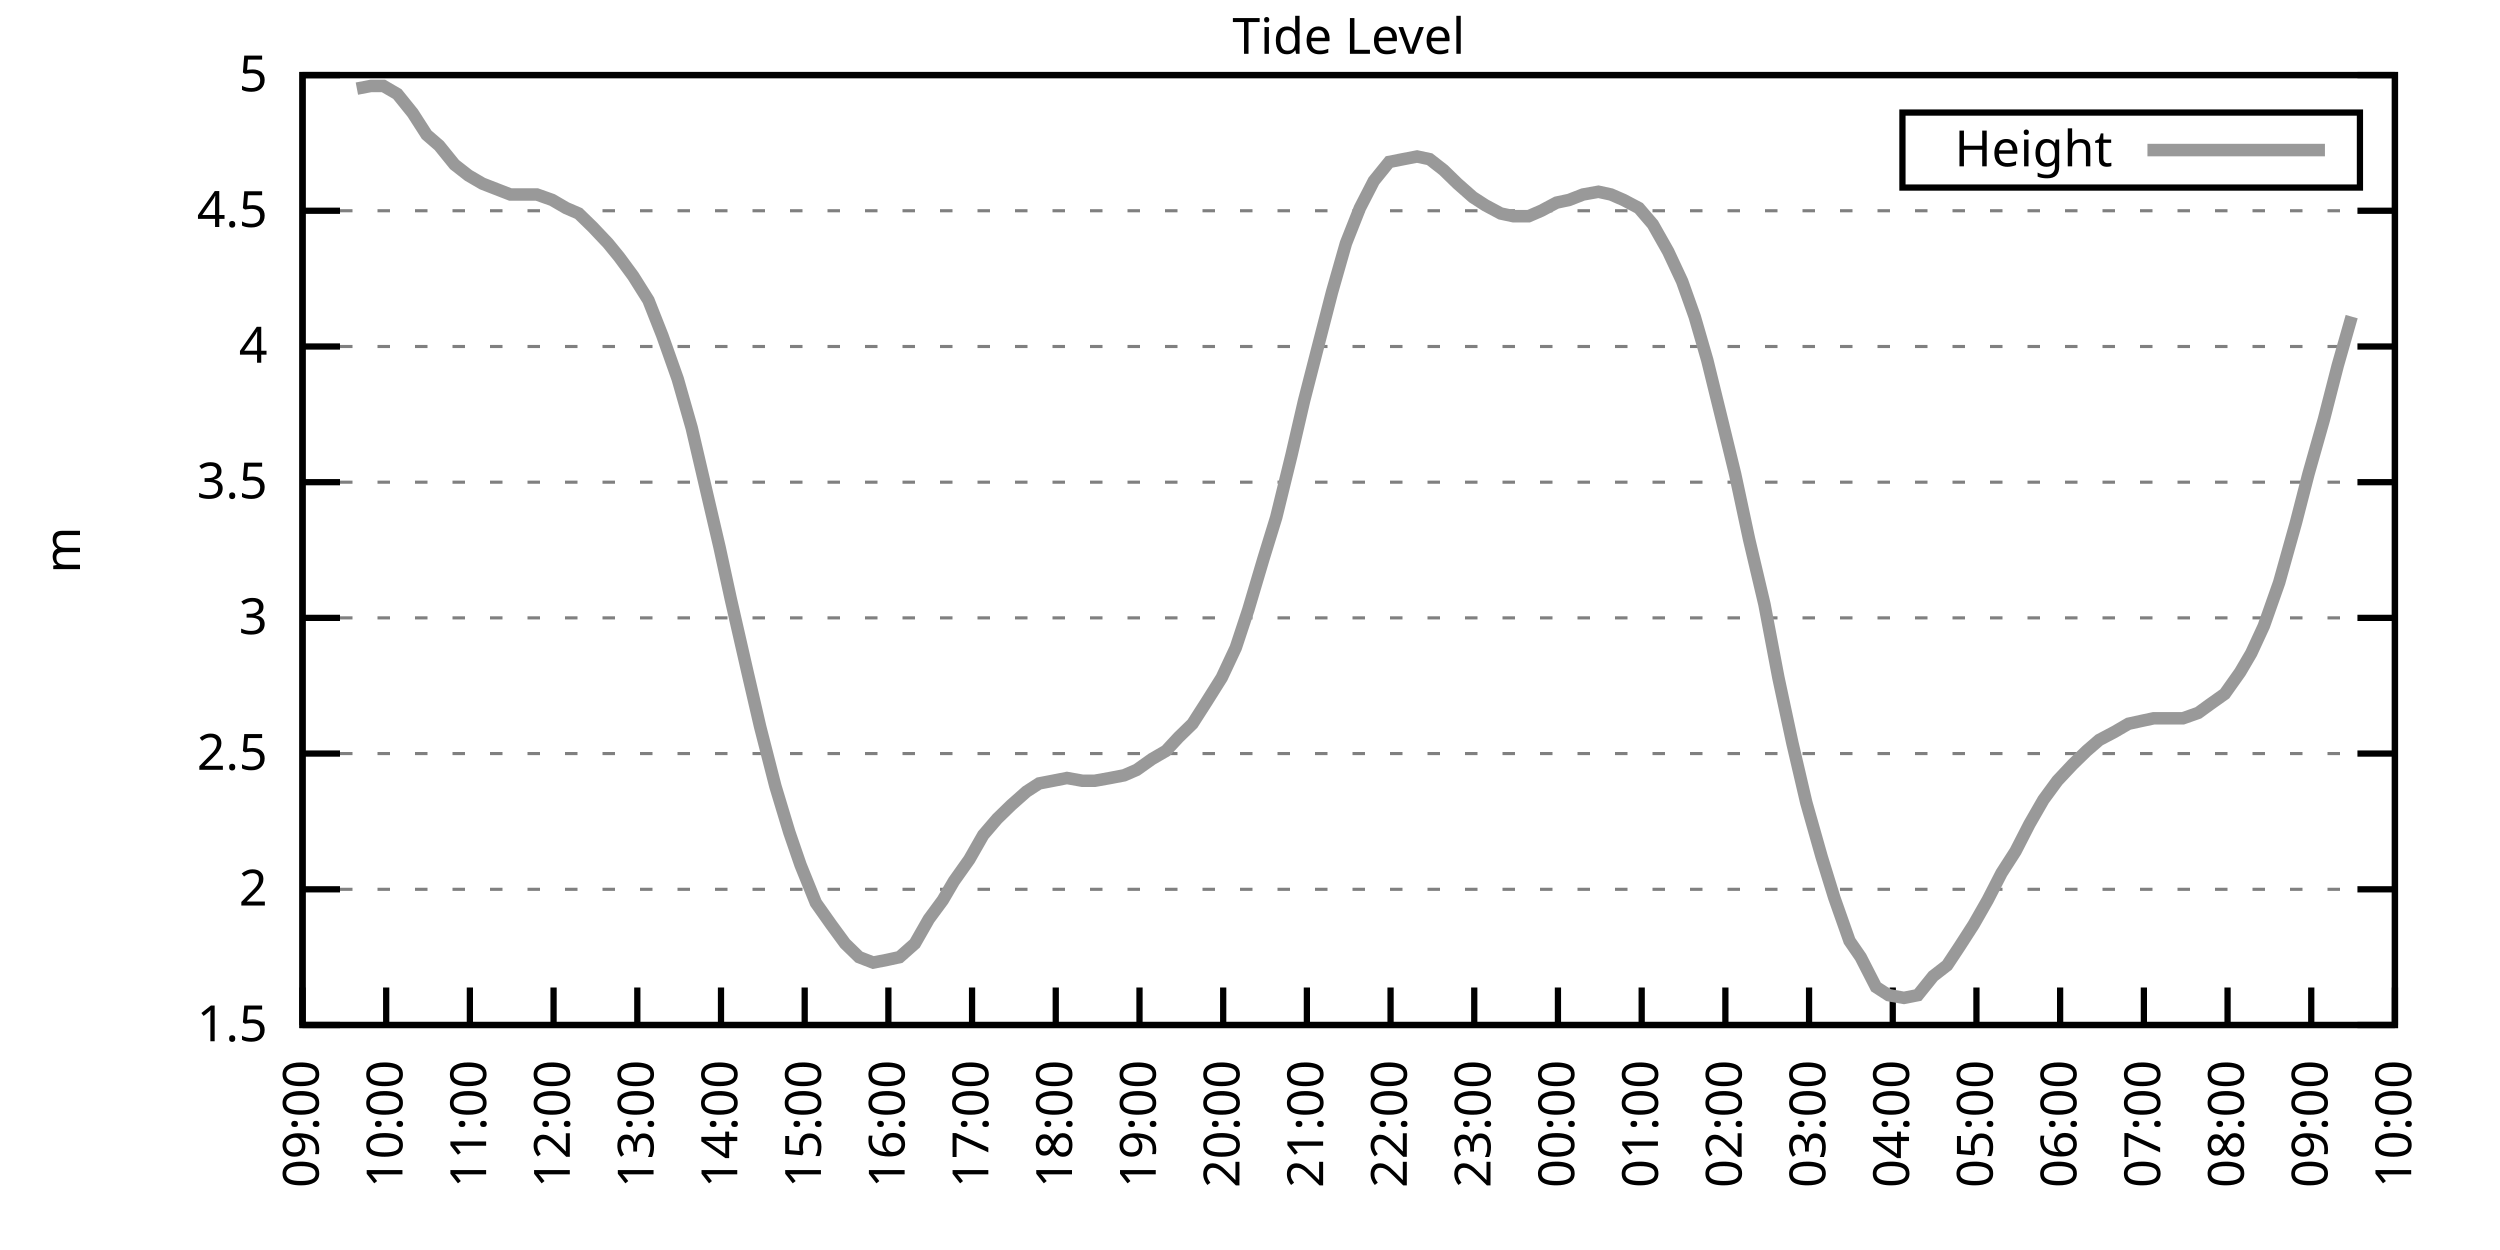
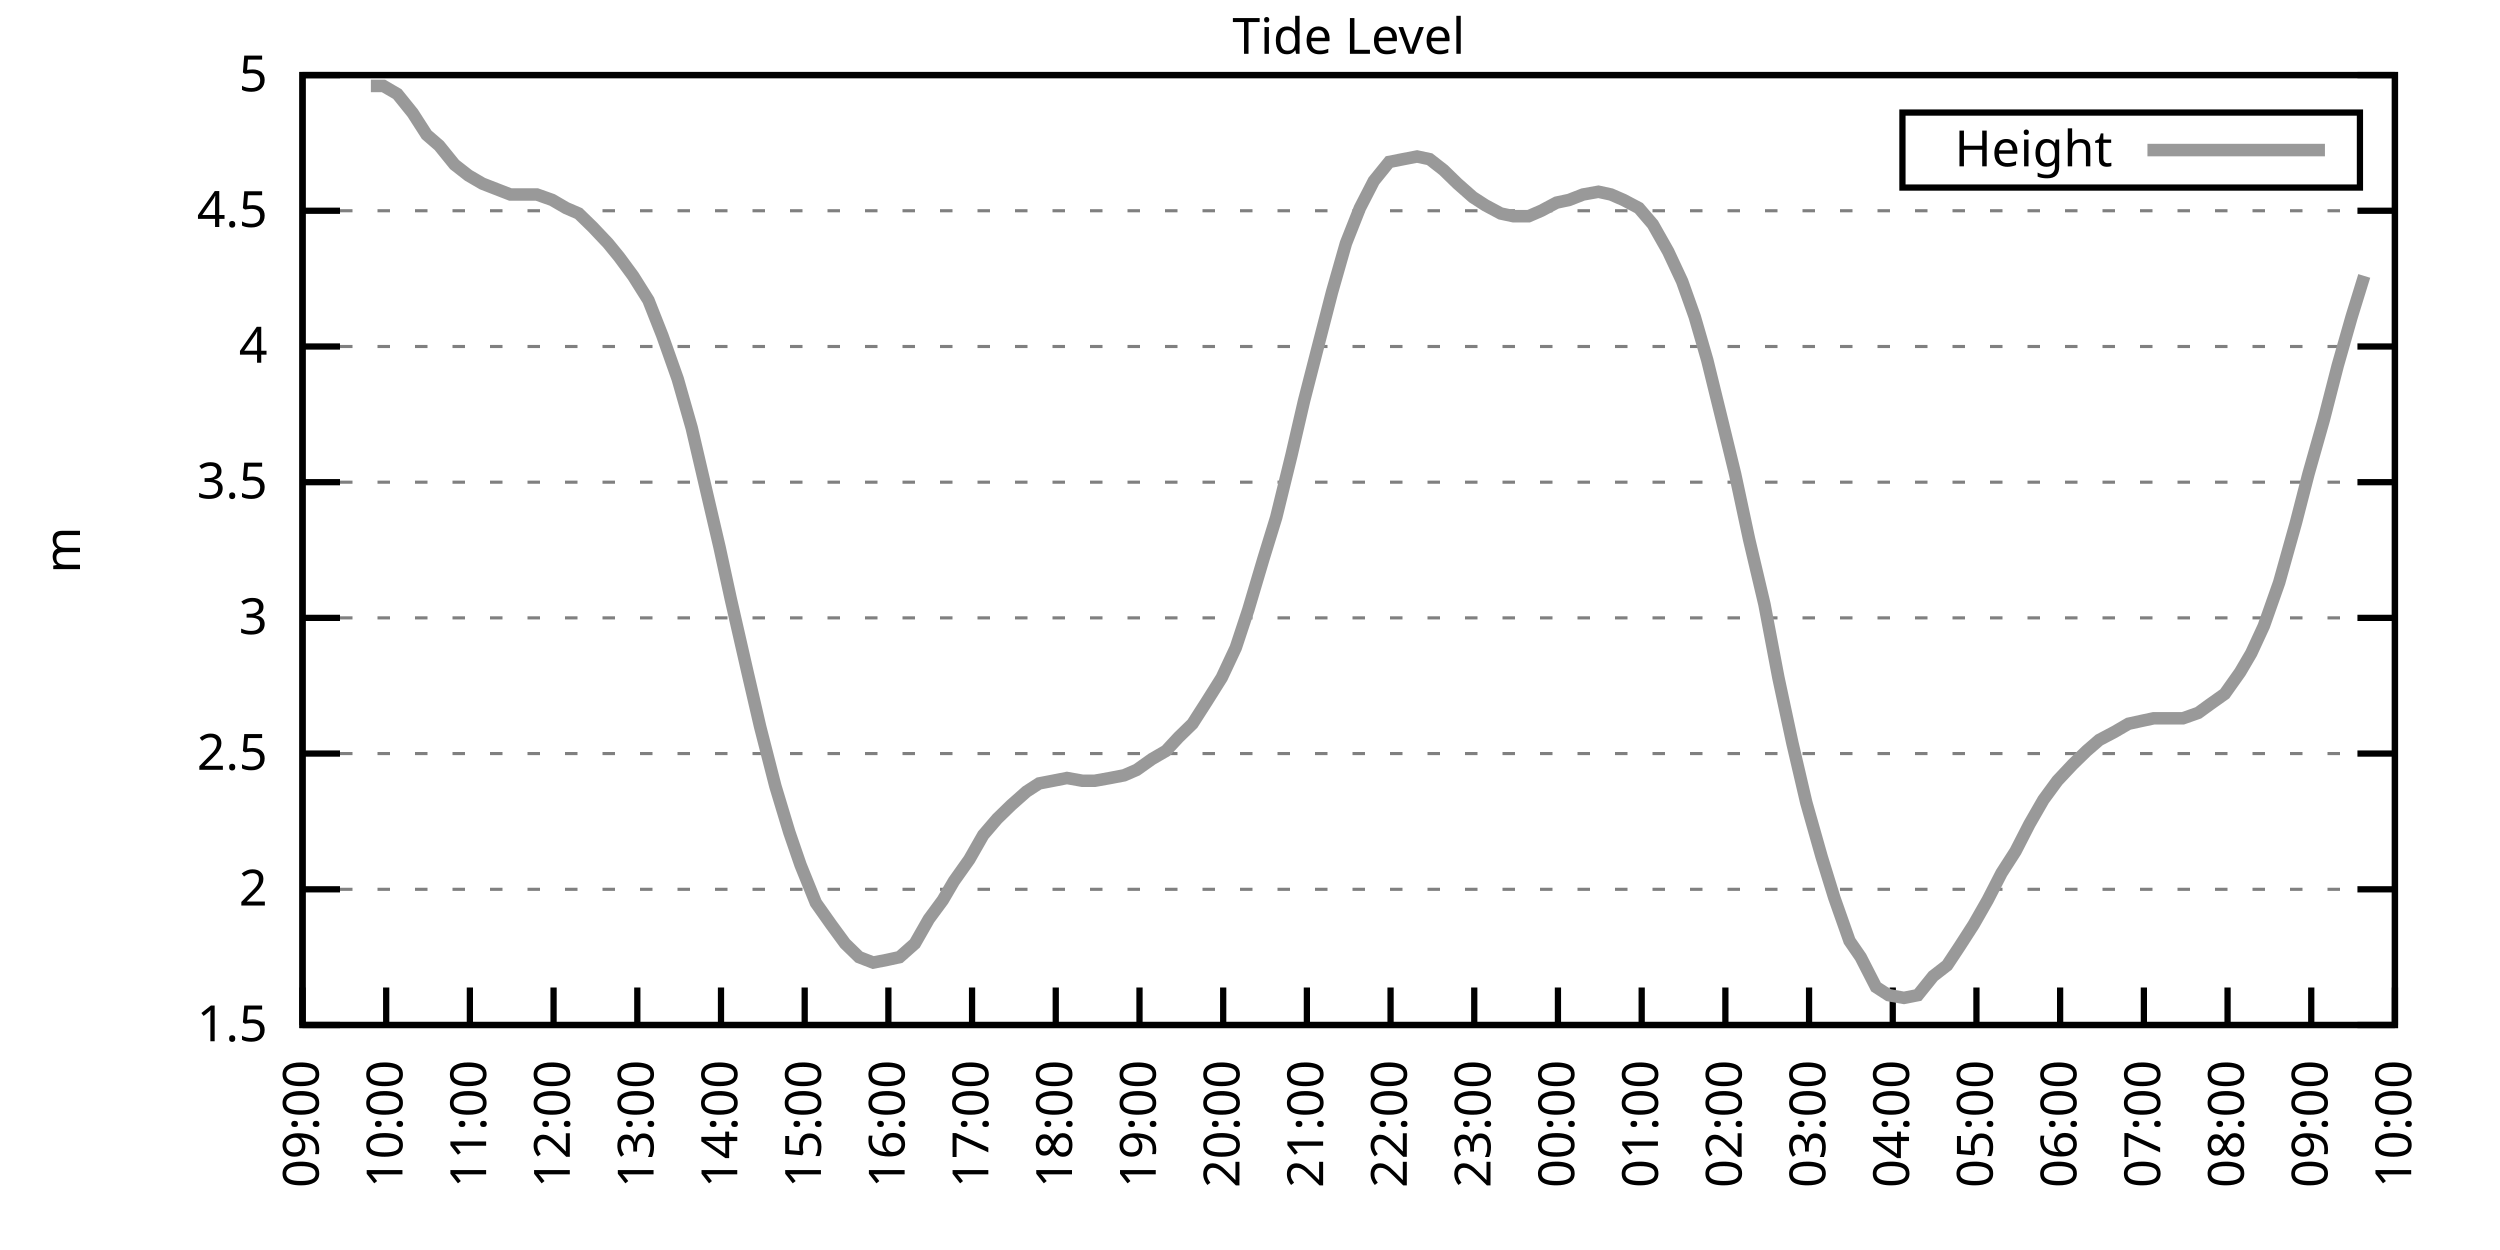
<svg xmlns="http://www.w3.org/2000/svg" xmlns:xlink="http://www.w3.org/1999/xlink" width="400" height="200" viewBox="0 0 400 200">
  <g id="gnuplot_canvas">
    <rect x="0" y="0" width="400" height="200" fill="none" />
    <defs>
      <circle id="gpDot" r="0.5" stroke-width="0.5" stroke="currentColor" />
      <path id="gpPt0" stroke-width="0.333" stroke="currentColor" d="M-1,0 h2 M0,-1 v2" />
      <path id="gpPt1" stroke-width="0.333" stroke="currentColor" d="M-1,-1 L1,1 M1,-1 L-1,1" />
      <path id="gpPt2" stroke-width="0.333" stroke="currentColor" d="M-1,0 L1,0 M0,-1 L0,1 M-1,-1 L1,1 M-1,1 L1,-1" />
      <rect id="gpPt3" stroke-width="0.333" stroke="currentColor" x="-1" y="-1" width="2" height="2" />
      <rect id="gpPt4" stroke-width="0.333" stroke="currentColor" fill="currentColor" x="-1" y="-1" width="2" height="2" />
      <circle id="gpPt5" stroke-width="0.333" stroke="currentColor" cx="0" cy="0" r="1" />
      <use xlink:href="#gpPt5" id="gpPt6" fill="currentColor" stroke="none" />
      <path id="gpPt7" stroke-width="0.333" stroke="currentColor" d="M0,-1.33 L-1.33,0.67 L1.33,0.67 z" />
      <use xlink:href="#gpPt7" id="gpPt8" fill="currentColor" stroke="none" />
      <use xlink:href="#gpPt7" id="gpPt9" stroke="currentColor" transform="rotate(180)" />
      <use xlink:href="#gpPt9" id="gpPt10" fill="currentColor" stroke="none" />
      <use xlink:href="#gpPt3" id="gpPt11" stroke="currentColor" transform="rotate(45)" />
      <use xlink:href="#gpPt11" id="gpPt12" fill="currentColor" stroke="none" />
      <path id="gpPt13" stroke-width="0.333" stroke="currentColor" d="M0,1.330 L1.265,0.411 L0.782,-1.067 L-0.782,-1.076 L-1.265,0.411 z" />
      <use xlink:href="#gpPt13" id="gpPt14" fill="currentColor" stroke="none" />
      <filter id="textbox" filterUnits="objectBoundingBox" x="0" y="0" height="1" width="1">
        <feFlood flood-color="white" flood-opacity="1" result="bgnd" />
        <feComposite in="SourceGraphic" in2="bgnd" operator="atop" />
      </filter>
      <filter id="greybox" filterUnits="objectBoundingBox" x="0" y="0" height="1" width="1">
        <feFlood flood-color="lightgrey" flood-opacity="1" result="grey" />
        <feComposite in="SourceGraphic" in2="grey" operator="atop" />
      </filter>
    </defs>
    <g fill="none" color="white" stroke="currentColor" stroke-width="1.00" stroke-linecap="butt" stroke-linejoin="miter">
</g>
    <g fill="none" color="black" stroke="currentColor" stroke-width="1.00" stroke-linecap="butt" stroke-linejoin="miter">
      <g stroke="none" shape-rendering="crispEdges">
        <polygon fill="rgb(255, 255, 255)" points="48.40,164.00 383.18,164.00 383.18,12.02 48.40,12.02 " />
      </g>
    </g>
    <g fill="none" color="black" stroke="currentColor" stroke-width="1.00" stroke-linecap="butt" stroke-linejoin="miter">
</g>
    <g fill="none" color="black" stroke="black" stroke-width="0.50" stroke-linecap="butt" stroke-linejoin="miter">
</g>
    <g fill="none" color="gray" stroke="currentColor" stroke-width="0.50" stroke-linecap="butt" stroke-linejoin="miter">
      <path stroke="gray" stroke-dasharray="2,4" class="gridline" d="M48.40,164.00 L383.19,164.00  " />
    </g>
    <g fill="none" color="gray" stroke="gray" stroke-width="1.00" stroke-linecap="butt" stroke-linejoin="miter">
</g>
    <g fill="none" color="black" stroke="currentColor" stroke-width="1.00" stroke-linecap="butt" stroke-linejoin="miter">
      <path stroke="black" d="M48.40,164.00 L54.40,164.00 M383.19,164.00 L377.19,164.00  " />
      <g transform="translate(42.80,166.60)" stroke="none" fill="black" font-family="Sans" font-size="8.00" text-anchor="end">
        <text>
          <tspan font-family="Sans"> 1.5</tspan>
        </text>
      </g>
    </g>
    <g fill="none" color="black" stroke="currentColor" stroke-width="1.00" stroke-linecap="butt" stroke-linejoin="miter">
</g>
    <g fill="none" color="black" stroke="black" stroke-width="0.50" stroke-linecap="butt" stroke-linejoin="miter">
</g>
    <g fill="none" color="gray" stroke="currentColor" stroke-width="0.50" stroke-linecap="butt" stroke-linejoin="miter">
      <path stroke="gray" stroke-dasharray="2,4" class="gridline" d="M48.40,142.29 L383.19,142.29  " />
    </g>
    <g fill="none" color="gray" stroke="gray" stroke-width="1.00" stroke-linecap="butt" stroke-linejoin="miter">
</g>
    <g fill="none" color="black" stroke="currentColor" stroke-width="1.00" stroke-linecap="butt" stroke-linejoin="miter">
      <path stroke="black" d="M48.40,142.29 L54.40,142.29 M383.19,142.29 L377.19,142.29  " />
      <g transform="translate(42.80,144.89)" stroke="none" fill="black" font-family="Sans" font-size="8.00" text-anchor="end">
        <text>
          <tspan font-family="Sans"> 2</tspan>
        </text>
      </g>
    </g>
    <g fill="none" color="black" stroke="currentColor" stroke-width="1.00" stroke-linecap="butt" stroke-linejoin="miter">
</g>
    <g fill="none" color="black" stroke="black" stroke-width="0.50" stroke-linecap="butt" stroke-linejoin="miter">
</g>
    <g fill="none" color="gray" stroke="currentColor" stroke-width="0.50" stroke-linecap="butt" stroke-linejoin="miter">
      <path stroke="gray" stroke-dasharray="2,4" class="gridline" d="M48.40,120.57 L383.19,120.57  " />
    </g>
    <g fill="none" color="gray" stroke="gray" stroke-width="1.00" stroke-linecap="butt" stroke-linejoin="miter">
</g>
    <g fill="none" color="black" stroke="currentColor" stroke-width="1.00" stroke-linecap="butt" stroke-linejoin="miter">
      <path stroke="black" d="M48.40,120.57 L54.40,120.57 M383.19,120.57 L377.19,120.57  " />
      <g transform="translate(42.80,123.17)" stroke="none" fill="black" font-family="Sans" font-size="8.00" text-anchor="end">
        <text>
          <tspan font-family="Sans"> 2.5</tspan>
        </text>
      </g>
    </g>
    <g fill="none" color="black" stroke="currentColor" stroke-width="1.00" stroke-linecap="butt" stroke-linejoin="miter">
</g>
    <g fill="none" color="black" stroke="black" stroke-width="0.50" stroke-linecap="butt" stroke-linejoin="miter">
</g>
    <g fill="none" color="gray" stroke="currentColor" stroke-width="0.50" stroke-linecap="butt" stroke-linejoin="miter">
      <path stroke="gray" stroke-dasharray="2,4" class="gridline" d="M48.40,98.86 L383.19,98.86  " />
    </g>
    <g fill="none" color="gray" stroke="gray" stroke-width="1.00" stroke-linecap="butt" stroke-linejoin="miter">
</g>
    <g fill="none" color="black" stroke="currentColor" stroke-width="1.00" stroke-linecap="butt" stroke-linejoin="miter">
      <path stroke="black" d="M48.40,98.86 L54.40,98.86 M383.19,98.86 L377.19,98.86  " />
      <g transform="translate(42.80,101.46)" stroke="none" fill="black" font-family="Sans" font-size="8.00" text-anchor="end">
        <text>
          <tspan font-family="Sans"> 3</tspan>
        </text>
      </g>
    </g>
    <g fill="none" color="black" stroke="currentColor" stroke-width="1.00" stroke-linecap="butt" stroke-linejoin="miter">
</g>
    <g fill="none" color="black" stroke="black" stroke-width="0.50" stroke-linecap="butt" stroke-linejoin="miter">
</g>
    <g fill="none" color="gray" stroke="currentColor" stroke-width="0.50" stroke-linecap="butt" stroke-linejoin="miter">
      <path stroke="gray" stroke-dasharray="2,4" class="gridline" d="M48.40,77.15 L383.19,77.15  " />
    </g>
    <g fill="none" color="gray" stroke="gray" stroke-width="1.00" stroke-linecap="butt" stroke-linejoin="miter">
</g>
    <g fill="none" color="black" stroke="currentColor" stroke-width="1.00" stroke-linecap="butt" stroke-linejoin="miter">
      <path stroke="black" d="M48.40,77.15 L54.40,77.15 M383.19,77.15 L377.19,77.15  " />
      <g transform="translate(42.80,79.75)" stroke="none" fill="black" font-family="Sans" font-size="8.00" text-anchor="end">
        <text>
          <tspan font-family="Sans"> 3.5</tspan>
        </text>
      </g>
    </g>
    <g fill="none" color="black" stroke="currentColor" stroke-width="1.00" stroke-linecap="butt" stroke-linejoin="miter">
</g>
    <g fill="none" color="black" stroke="black" stroke-width="0.50" stroke-linecap="butt" stroke-linejoin="miter">
</g>
    <g fill="none" color="gray" stroke="currentColor" stroke-width="0.50" stroke-linecap="butt" stroke-linejoin="miter">
      <path stroke="gray" stroke-dasharray="2,4" class="gridline" d="M48.40,55.44 L383.19,55.44  " />
    </g>
    <g fill="none" color="gray" stroke="gray" stroke-width="1.00" stroke-linecap="butt" stroke-linejoin="miter">
</g>
    <g fill="none" color="black" stroke="currentColor" stroke-width="1.00" stroke-linecap="butt" stroke-linejoin="miter">
      <path stroke="black" d="M48.40,55.44 L54.40,55.44 M383.19,55.44 L377.19,55.44  " />
      <g transform="translate(42.80,58.04)" stroke="none" fill="black" font-family="Sans" font-size="8.00" text-anchor="end">
        <text>
          <tspan font-family="Sans"> 4</tspan>
        </text>
      </g>
    </g>
    <g fill="none" color="black" stroke="currentColor" stroke-width="1.00" stroke-linecap="butt" stroke-linejoin="miter">
</g>
    <g fill="none" color="black" stroke="black" stroke-width="0.50" stroke-linecap="butt" stroke-linejoin="miter">
</g>
    <g fill="none" color="gray" stroke="currentColor" stroke-width="0.50" stroke-linecap="butt" stroke-linejoin="miter">
      <path stroke="gray" stroke-dasharray="2,4" class="gridline" d="M48.40,33.72 L383.19,33.72  " />
    </g>
    <g fill="none" color="gray" stroke="gray" stroke-width="1.00" stroke-linecap="butt" stroke-linejoin="miter">
</g>
    <g fill="none" color="black" stroke="currentColor" stroke-width="1.00" stroke-linecap="butt" stroke-linejoin="miter">
      <path stroke="black" d="M48.40,33.72 L54.40,33.72 M383.19,33.72 L377.19,33.72  " />
      <g transform="translate(42.80,36.32)" stroke="none" fill="black" font-family="Sans" font-size="8.00" text-anchor="end">
        <text>
          <tspan font-family="Sans"> 4.5</tspan>
        </text>
      </g>
    </g>
    <g fill="none" color="black" stroke="currentColor" stroke-width="1.00" stroke-linecap="butt" stroke-linejoin="miter">
</g>
    <g fill="none" color="black" stroke="black" stroke-width="0.50" stroke-linecap="butt" stroke-linejoin="miter">
</g>
    <g fill="none" color="gray" stroke="currentColor" stroke-width="0.50" stroke-linecap="butt" stroke-linejoin="miter">
      <path stroke="gray" stroke-dasharray="2,4" class="gridline" d="M48.40,12.01 L383.19,12.01  " />
    </g>
    <g fill="none" color="gray" stroke="gray" stroke-width="1.00" stroke-linecap="butt" stroke-linejoin="miter">
</g>
    <g fill="none" color="black" stroke="currentColor" stroke-width="1.00" stroke-linecap="butt" stroke-linejoin="miter">
      <path stroke="black" d="M48.40,12.01 L54.40,12.01 M383.19,12.01 L377.19,12.01  " />
      <g transform="translate(42.80,14.61)" stroke="none" fill="black" font-family="Sans" font-size="8.00" text-anchor="end">
        <text>
          <tspan font-family="Sans"> 5</tspan>
        </text>
      </g>
    </g>
    <g fill="none" color="black" stroke="currentColor" stroke-width="1.00" stroke-linecap="butt" stroke-linejoin="miter">
      <path stroke="black" d="M48.40,164.00 L48.40,158.00  " />
      <g transform="translate(51.00,169.60) rotate(270.00)" stroke="none" fill="black" font-family="Sans" font-size="8.00" text-anchor="end">
        <text>
          <tspan font-family="Sans">09:00</tspan>
        </text>
      </g>
    </g>
    <g fill="none" color="black" stroke="currentColor" stroke-width="1.00" stroke-linecap="butt" stroke-linejoin="miter">
      <path stroke="black" d="M61.79,164.00 L61.79,158.00  " />
      <g transform="translate(64.39,169.60) rotate(270.00)" stroke="none" fill="black" font-family="Sans" font-size="8.00" text-anchor="end">
        <text>
          <tspan font-family="Sans">10:00</tspan>
        </text>
      </g>
    </g>
    <g fill="none" color="black" stroke="currentColor" stroke-width="1.00" stroke-linecap="butt" stroke-linejoin="miter">
      <path stroke="black" d="M75.18,164.00 L75.18,158.00  " />
      <g transform="translate(77.78,169.60) rotate(270.00)" stroke="none" fill="black" font-family="Sans" font-size="8.00" text-anchor="end">
        <text>
          <tspan font-family="Sans">11:00</tspan>
        </text>
      </g>
    </g>
    <g fill="none" color="black" stroke="currentColor" stroke-width="1.00" stroke-linecap="butt" stroke-linejoin="miter">
      <path stroke="black" d="M88.57,164.00 L88.57,158.00  " />
      <g transform="translate(91.17,169.60) rotate(270.00)" stroke="none" fill="black" font-family="Sans" font-size="8.00" text-anchor="end">
        <text>
          <tspan font-family="Sans">12:00</tspan>
        </text>
      </g>
    </g>
    <g fill="none" color="black" stroke="currentColor" stroke-width="1.00" stroke-linecap="butt" stroke-linejoin="miter">
      <path stroke="black" d="M101.97,164.00 L101.97,158.00  " />
      <g transform="translate(104.57,169.60) rotate(270.00)" stroke="none" fill="black" font-family="Sans" font-size="8.00" text-anchor="end">
        <text>
          <tspan font-family="Sans">13:00</tspan>
        </text>
      </g>
    </g>
    <g fill="none" color="black" stroke="currentColor" stroke-width="1.00" stroke-linecap="butt" stroke-linejoin="miter">
      <path stroke="black" d="M115.36,164.00 L115.36,158.00  " />
      <g transform="translate(117.96,169.60) rotate(270.00)" stroke="none" fill="black" font-family="Sans" font-size="8.00" text-anchor="end">
        <text>
          <tspan font-family="Sans">14:00</tspan>
        </text>
      </g>
    </g>
    <g fill="none" color="black" stroke="currentColor" stroke-width="1.00" stroke-linecap="butt" stroke-linejoin="miter">
      <path stroke="black" d="M128.75,164.00 L128.75,158.00  " />
      <g transform="translate(131.35,169.60) rotate(270.00)" stroke="none" fill="black" font-family="Sans" font-size="8.00" text-anchor="end">
        <text>
          <tspan font-family="Sans">15:00</tspan>
        </text>
      </g>
    </g>
    <g fill="none" color="black" stroke="currentColor" stroke-width="1.00" stroke-linecap="butt" stroke-linejoin="miter">
      <path stroke="black" d="M142.14,164.00 L142.14,158.00  " />
      <g transform="translate(144.74,169.60) rotate(270.00)" stroke="none" fill="black" font-family="Sans" font-size="8.00" text-anchor="end">
        <text>
          <tspan font-family="Sans">16:00</tspan>
        </text>
      </g>
    </g>
    <g fill="none" color="black" stroke="currentColor" stroke-width="1.00" stroke-linecap="butt" stroke-linejoin="miter">
      <path stroke="black" d="M155.53,164.00 L155.53,158.00  " />
      <g transform="translate(158.13,169.60) rotate(270.00)" stroke="none" fill="black" font-family="Sans" font-size="8.00" text-anchor="end">
        <text>
          <tspan font-family="Sans">17:00</tspan>
        </text>
      </g>
    </g>
    <g fill="none" color="black" stroke="currentColor" stroke-width="1.00" stroke-linecap="butt" stroke-linejoin="miter">
      <path stroke="black" d="M168.92,164.00 L168.92,158.00  " />
      <g transform="translate(171.52,169.60) rotate(270.00)" stroke="none" fill="black" font-family="Sans" font-size="8.00" text-anchor="end">
        <text>
          <tspan font-family="Sans">18:00</tspan>
        </text>
      </g>
    </g>
    <g fill="none" color="black" stroke="currentColor" stroke-width="1.00" stroke-linecap="butt" stroke-linejoin="miter">
      <path stroke="black" d="M182.32,164.00 L182.32,158.00  " />
      <g transform="translate(184.92,169.60) rotate(270.00)" stroke="none" fill="black" font-family="Sans" font-size="8.00" text-anchor="end">
        <text>
          <tspan font-family="Sans">19:00</tspan>
        </text>
      </g>
    </g>
    <g fill="none" color="black" stroke="currentColor" stroke-width="1.00" stroke-linecap="butt" stroke-linejoin="miter">
      <path stroke="black" d="M195.71,164.00 L195.71,158.00  " />
      <g transform="translate(198.31,169.60) rotate(270.00)" stroke="none" fill="black" font-family="Sans" font-size="8.00" text-anchor="end">
        <text>
          <tspan font-family="Sans">20:00</tspan>
        </text>
      </g>
    </g>
    <g fill="none" color="black" stroke="currentColor" stroke-width="1.00" stroke-linecap="butt" stroke-linejoin="miter">
      <path stroke="black" d="M209.10,164.00 L209.10,158.00  " />
      <g transform="translate(211.70,169.60) rotate(270.00)" stroke="none" fill="black" font-family="Sans" font-size="8.00" text-anchor="end">
        <text>
          <tspan font-family="Sans">21:00</tspan>
        </text>
      </g>
    </g>
    <g fill="none" color="black" stroke="currentColor" stroke-width="1.00" stroke-linecap="butt" stroke-linejoin="miter">
      <path stroke="black" d="M222.49,164.00 L222.49,158.00  " />
      <g transform="translate(225.09,169.60) rotate(270.00)" stroke="none" fill="black" font-family="Sans" font-size="8.00" text-anchor="end">
        <text>
          <tspan font-family="Sans">22:00</tspan>
        </text>
      </g>
    </g>
    <g fill="none" color="black" stroke="currentColor" stroke-width="1.00" stroke-linecap="butt" stroke-linejoin="miter">
      <path stroke="black" d="M235.88,164.00 L235.88,158.00  " />
      <g transform="translate(238.48,169.60) rotate(270.00)" stroke="none" fill="black" font-family="Sans" font-size="8.00" text-anchor="end">
        <text>
          <tspan font-family="Sans">23:00</tspan>
        </text>
      </g>
    </g>
    <g fill="none" color="black" stroke="currentColor" stroke-width="1.00" stroke-linecap="butt" stroke-linejoin="miter">
      <path stroke="black" d="M249.27,164.00 L249.27,158.00  " />
      <g transform="translate(251.87,169.60) rotate(270.00)" stroke="none" fill="black" font-family="Sans" font-size="8.00" text-anchor="end">
        <text>
          <tspan font-family="Sans">00:00</tspan>
        </text>
      </g>
    </g>
    <g fill="none" color="black" stroke="currentColor" stroke-width="1.00" stroke-linecap="butt" stroke-linejoin="miter">
      <path stroke="black" d="M262.67,164.00 L262.67,158.00  " />
      <g transform="translate(265.27,169.60) rotate(270.00)" stroke="none" fill="black" font-family="Sans" font-size="8.00" text-anchor="end">
        <text>
          <tspan font-family="Sans">01:00</tspan>
        </text>
      </g>
    </g>
    <g fill="none" color="black" stroke="currentColor" stroke-width="1.00" stroke-linecap="butt" stroke-linejoin="miter">
      <path stroke="black" d="M276.06,164.00 L276.06,158.00  " />
      <g transform="translate(278.66,169.60) rotate(270.00)" stroke="none" fill="black" font-family="Sans" font-size="8.00" text-anchor="end">
        <text>
          <tspan font-family="Sans">02:00</tspan>
        </text>
      </g>
    </g>
    <g fill="none" color="black" stroke="currentColor" stroke-width="1.00" stroke-linecap="butt" stroke-linejoin="miter">
      <path stroke="black" d="M289.45,164.00 L289.45,158.00  " />
      <g transform="translate(292.05,169.60) rotate(270.00)" stroke="none" fill="black" font-family="Sans" font-size="8.00" text-anchor="end">
        <text>
          <tspan font-family="Sans">03:00</tspan>
        </text>
      </g>
    </g>
    <g fill="none" color="black" stroke="currentColor" stroke-width="1.00" stroke-linecap="butt" stroke-linejoin="miter">
      <path stroke="black" d="M302.84,164.00 L302.84,158.00  " />
      <g transform="translate(305.44,169.60) rotate(270.00)" stroke="none" fill="black" font-family="Sans" font-size="8.00" text-anchor="end">
        <text>
          <tspan font-family="Sans">04:00</tspan>
        </text>
      </g>
    </g>
    <g fill="none" color="black" stroke="currentColor" stroke-width="1.00" stroke-linecap="butt" stroke-linejoin="miter">
      <path stroke="black" d="M316.23,164.00 L316.23,158.00  " />
      <g transform="translate(318.83,169.60) rotate(270.00)" stroke="none" fill="black" font-family="Sans" font-size="8.00" text-anchor="end">
        <text>
          <tspan font-family="Sans">05:00</tspan>
        </text>
      </g>
    </g>
    <g fill="none" color="black" stroke="currentColor" stroke-width="1.00" stroke-linecap="butt" stroke-linejoin="miter">
      <path stroke="black" d="M329.62,164.00 L329.62,158.00  " />
      <g transform="translate(332.22,169.60) rotate(270.00)" stroke="none" fill="black" font-family="Sans" font-size="8.00" text-anchor="end">
        <text>
          <tspan font-family="Sans">06:00</tspan>
        </text>
      </g>
    </g>
    <g fill="none" color="black" stroke="currentColor" stroke-width="1.00" stroke-linecap="butt" stroke-linejoin="miter">
      <path stroke="black" d="M343.02,164.00 L343.02,158.00  " />
      <g transform="translate(345.62,169.60) rotate(270.00)" stroke="none" fill="black" font-family="Sans" font-size="8.00" text-anchor="end">
        <text>
          <tspan font-family="Sans">07:00</tspan>
        </text>
      </g>
    </g>
    <g fill="none" color="black" stroke="currentColor" stroke-width="1.00" stroke-linecap="butt" stroke-linejoin="miter">
      <path stroke="black" d="M356.41,164.00 L356.41,158.00  " />
      <g transform="translate(359.01,169.60) rotate(270.00)" stroke="none" fill="black" font-family="Sans" font-size="8.00" text-anchor="end">
        <text>
          <tspan font-family="Sans">08:00</tspan>
        </text>
      </g>
    </g>
    <g fill="none" color="black" stroke="currentColor" stroke-width="1.00" stroke-linecap="butt" stroke-linejoin="miter">
      <path stroke="black" d="M369.80,164.00 L369.80,158.00  " />
      <g transform="translate(372.40,169.60) rotate(270.00)" stroke="none" fill="black" font-family="Sans" font-size="8.00" text-anchor="end">
        <text>
          <tspan font-family="Sans">09:00</tspan>
        </text>
      </g>
    </g>
    <g fill="none" color="black" stroke="currentColor" stroke-width="1.00" stroke-linecap="butt" stroke-linejoin="miter">
      <path stroke="black" d="M383.19,164.00 L383.19,158.00  " />
      <g transform="translate(385.79,169.60) rotate(270.00)" stroke="none" fill="black" font-family="Sans" font-size="8.00" text-anchor="end">
        <text>
          <tspan font-family="Sans">10:00</tspan>
        </text>
      </g>
    </g>
    <g fill="none" color="black" stroke="currentColor" stroke-width="1.00" stroke-linecap="butt" stroke-linejoin="miter">
</g>
    <g fill="none" color="black" stroke="currentColor" stroke-width="1.00" stroke-linecap="butt" stroke-linejoin="miter">
      <path stroke="black" d="M48.40,12.01 L48.40,164.00 L383.19,164.00 L383.19,12.01 L48.40,12.01 Z  " />
    </g>
    <g fill="none" color="black" stroke="currentColor" stroke-width="1.00" stroke-linecap="butt" stroke-linejoin="miter">
</g>
    <g fill="none" color="black" stroke="currentColor" stroke-width="1.00" stroke-linecap="butt" stroke-linejoin="miter">
      <path stroke="black" d="M304.39,30.01 L304.39,18.01 L377.59,18.01 L377.59,30.01 L304.39,30.01 Z  " />
    </g>
    <g id="Tide_level_plot_1">
      <g fill="none" color="white" stroke="black" stroke-width="2.00" stroke-linecap="butt" stroke-linejoin="miter">
</g>
      <g fill="none" color="black" stroke="currentColor" stroke-width="2.00" stroke-linecap="butt" stroke-linejoin="miter">
        <g transform="translate(337.99,26.61)" stroke="none" fill="black" font-family="Sans" font-size="8.00" text-anchor="end">
          <text>
            <tspan font-family="Sans">Height</tspan>
          </text>
        </g>
      </g>
      <g fill="none" color="black" stroke="currentColor" stroke-width="2.00" stroke-linecap="butt" stroke-linejoin="miter">
-         <path stroke="rgb(153, 153, 153)" d="M343.59,24.01 L371.99,24.01 M57.10,14.18 L59.34,13.75 L61.35,13.75 L63.58,15.05 L66.03,18.09 L68.26,21.56   L70.27,23.30 L72.73,26.34 L74.96,28.08 L77.19,29.38 L79.42,30.25 L81.66,31.12 L83.89,31.12 L85.90,31.12   L88.35,31.99 L90.58,33.29 L92.59,34.16 L94.82,36.33 L97.28,38.93 L99.06,41.11 L101.30,44.15 L103.75,48.05   L105.98,53.70 L108.44,60.65 L110.67,68.46 L112.90,78.02 L115.13,87.57 L116.92,95.82 L119.60,107.55 L121.61,116.23   L124.06,125.79 L126.29,133.17 L128.08,138.38 L130.54,144.46 L132.99,147.93 L135.22,150.97 L137.45,153.14 L139.69,154.01   L141.92,153.58 L143.93,153.14 L146.38,150.97 L148.61,147.06 L150.85,144.02 L152.63,140.98 L155.09,137.51 L157.32,133.60   L159.55,131.00 L161.78,128.83 L164.24,126.65 L166.25,125.35 L168.48,124.92 L170.71,124.48 L173.17,124.92 L175.17,124.92   L177.63,124.48 L179.86,124.05 L181.87,123.18 L184.32,121.44 L186.56,120.14 L188.57,117.97 L190.80,115.80 L193.03,112.32   L195.48,108.42 L197.72,103.64 L199.73,97.56 L202.18,89.31 L204.19,82.79 L206.64,72.81 L208.65,64.12 L210.88,55.44   L213.12,46.75 L215.35,38.93 L217.58,33.29 L219.81,28.95 L222.27,25.91 L224.50,25.47 L226.73,25.04 L228.74,25.47   L230.97,27.21 L233.20,29.38 L235.66,31.55 L237.67,32.85 L240.12,34.16 L242.13,34.59 L244.59,34.59 L246.60,33.72   L249.05,32.42 L251.06,31.99 L253.29,31.12 L255.75,30.68 L257.76,31.12 L259.76,31.99 L262.22,33.29 L264.45,35.89   L266.91,40.24 L269.14,45.01 L271.15,50.66 L273.16,57.61 L275.61,67.59 L277.62,75.85 L279.85,86.27 L282.31,96.69   L284.54,108.42 L286.77,118.84 L289.00,128.39 L291.46,137.08 L293.47,143.59 L295.92,150.54 L297.71,153.14 L300.16,157.92   L302.17,159.22 L304.63,159.66 L306.86,159.22 L309.31,156.18 L311.54,154.45 L313.55,151.41 L315.79,147.93 L318.02,144.02   L320.25,139.68 L322.48,136.21 L324.71,131.86 L326.95,127.96 L329.18,124.92 L331.63,122.31 L333.86,120.14 L335.87,118.40   L338.33,117.10 L340.56,115.80 L342.57,115.36 L344.58,114.93 L347.26,114.93 L349.26,114.93 L351.72,114.06 L353.51,112.76   L355.96,111.02 L358.42,107.55 L360.20,104.51 L362.21,100.16 L364.66,93.22 L367.34,83.66 L369.35,75.85 L371.81,67.16   L374.04,58.48 L376.27,50.66  " />
+         <path stroke="rgb(153, 153, 153)" d="M343.59,24.01 L371.99,24.01 M59.34,13.75 L61.35,13.75 L63.58,15.05 L66.03,18.09 L68.26,21.56 L70.27,23.30   L72.73,26.34 L74.96,28.08 L77.19,29.38 L79.42,30.25 L81.66,31.12 L83.89,31.12 L85.90,31.12 L88.35,31.99   L90.58,33.29 L92.59,34.16 L94.82,36.33 L97.28,38.93 L99.06,41.11 L101.30,44.15 L103.75,48.05 L105.98,53.70   L108.44,60.65 L110.67,68.46 L112.90,78.02 L115.13,87.57 L116.92,95.82 L119.60,107.55 L121.61,116.23 L124.06,125.79   L126.29,133.17 L128.08,138.38 L130.54,144.46 L132.99,147.93 L135.22,150.97 L137.45,153.14 L139.69,154.01 L141.92,153.58   L143.93,153.14 L146.38,150.97 L148.61,147.06 L150.85,144.02 L152.63,140.98 L155.09,137.51 L157.32,133.60 L159.55,131.00   L161.78,128.83 L164.24,126.65 L166.25,125.35 L168.48,124.92 L170.71,124.48 L173.17,124.92 L175.17,124.92 L177.63,124.48   L179.86,124.05 L181.87,123.18 L184.32,121.44 L186.56,120.14 L188.57,117.97 L190.80,115.80 L193.03,112.32 L195.48,108.42   L197.72,103.64 L199.73,97.56 L202.18,89.31 L204.19,82.79 L206.64,72.81 L208.65,64.12 L210.88,55.44 L213.12,46.75   L215.35,38.93 L217.58,33.29 L219.81,28.95 L222.27,25.91 L224.50,25.47 L226.73,25.04 L228.74,25.47 L230.97,27.21   L233.20,29.38 L235.66,31.55 L237.67,32.85 L240.12,34.16 L242.13,34.59 L244.59,34.59 L246.60,33.72 L249.05,32.42   L251.06,31.99 L253.29,31.12 L255.75,30.68 L257.76,31.12 L259.76,31.99 L262.22,33.29 L264.45,35.89 L266.91,40.24   L269.14,45.01 L271.15,50.66 L273.16,57.61 L275.61,67.59 L277.62,75.85 L279.85,86.27 L282.31,96.69 L284.54,108.42   L286.77,118.84 L289.00,128.39 L291.46,137.08 L293.47,143.59 L295.92,150.54 L297.71,153.14 L300.16,157.92 L302.17,159.22   L304.63,159.66 L306.86,159.22 L309.31,156.18 L311.54,154.45 L313.55,151.41 L315.79,147.93 L318.02,144.02 L320.25,139.68   L322.48,136.21 L324.71,131.86 L326.95,127.96 L329.18,124.92 L331.63,122.31 L333.86,120.14 L335.87,118.40 L338.33,117.10   L340.56,115.80 L342.57,115.36 L344.58,114.93 L347.26,114.93 L349.26,114.93 L351.72,114.06 L353.51,112.76 L355.96,111.02   L358.42,107.55 L360.20,104.51 L362.21,100.16 L364.66,93.22 L367.34,83.66 L369.35,75.85 L371.81,67.16 L374.04,58.48   L376.27,50.66 L378.28,44.15  " />
      </g>
    </g>
    <g fill="none" color="black" stroke="currentColor" stroke-width="2.00" stroke-linecap="butt" stroke-linejoin="miter">
</g>
    <g fill="none" color="black" stroke="black" stroke-width="1.00" stroke-linecap="butt" stroke-linejoin="miter">
</g>
    <g fill="none" color="black" stroke="currentColor" stroke-width="1.00" stroke-linecap="butt" stroke-linejoin="miter">
      <path stroke="black" d="M48.40,12.01 L48.40,164.00 L383.19,164.00 L383.19,12.01 L48.40,12.01 Z  " />
      <g transform="translate(12.80,88.01) rotate(270.00)" stroke="none" fill="black" font-family="Sans" font-size="8.00" text-anchor="middle">
        <text>
          <tspan font-family="Sans">m</tspan>
        </text>
      </g>
    </g>
    <g fill="none" color="black" stroke="currentColor" stroke-width="1.00" stroke-linecap="butt" stroke-linejoin="miter">
</g>
    <g fill="none" color="black" stroke="currentColor" stroke-width="1.00" stroke-linecap="butt" stroke-linejoin="miter">
      <g transform="translate(215.79,8.61)" stroke="none" fill="black" font-family="Sans" font-size="8.00" text-anchor="middle">
        <text>
          <tspan font-family="Sans">Tide Level</tspan>
        </text>
      </g>
    </g>
    <g fill="none" color="black" stroke="currentColor" stroke-width="1.00" stroke-linecap="butt" stroke-linejoin="miter">
</g>
  </g>
</svg>
